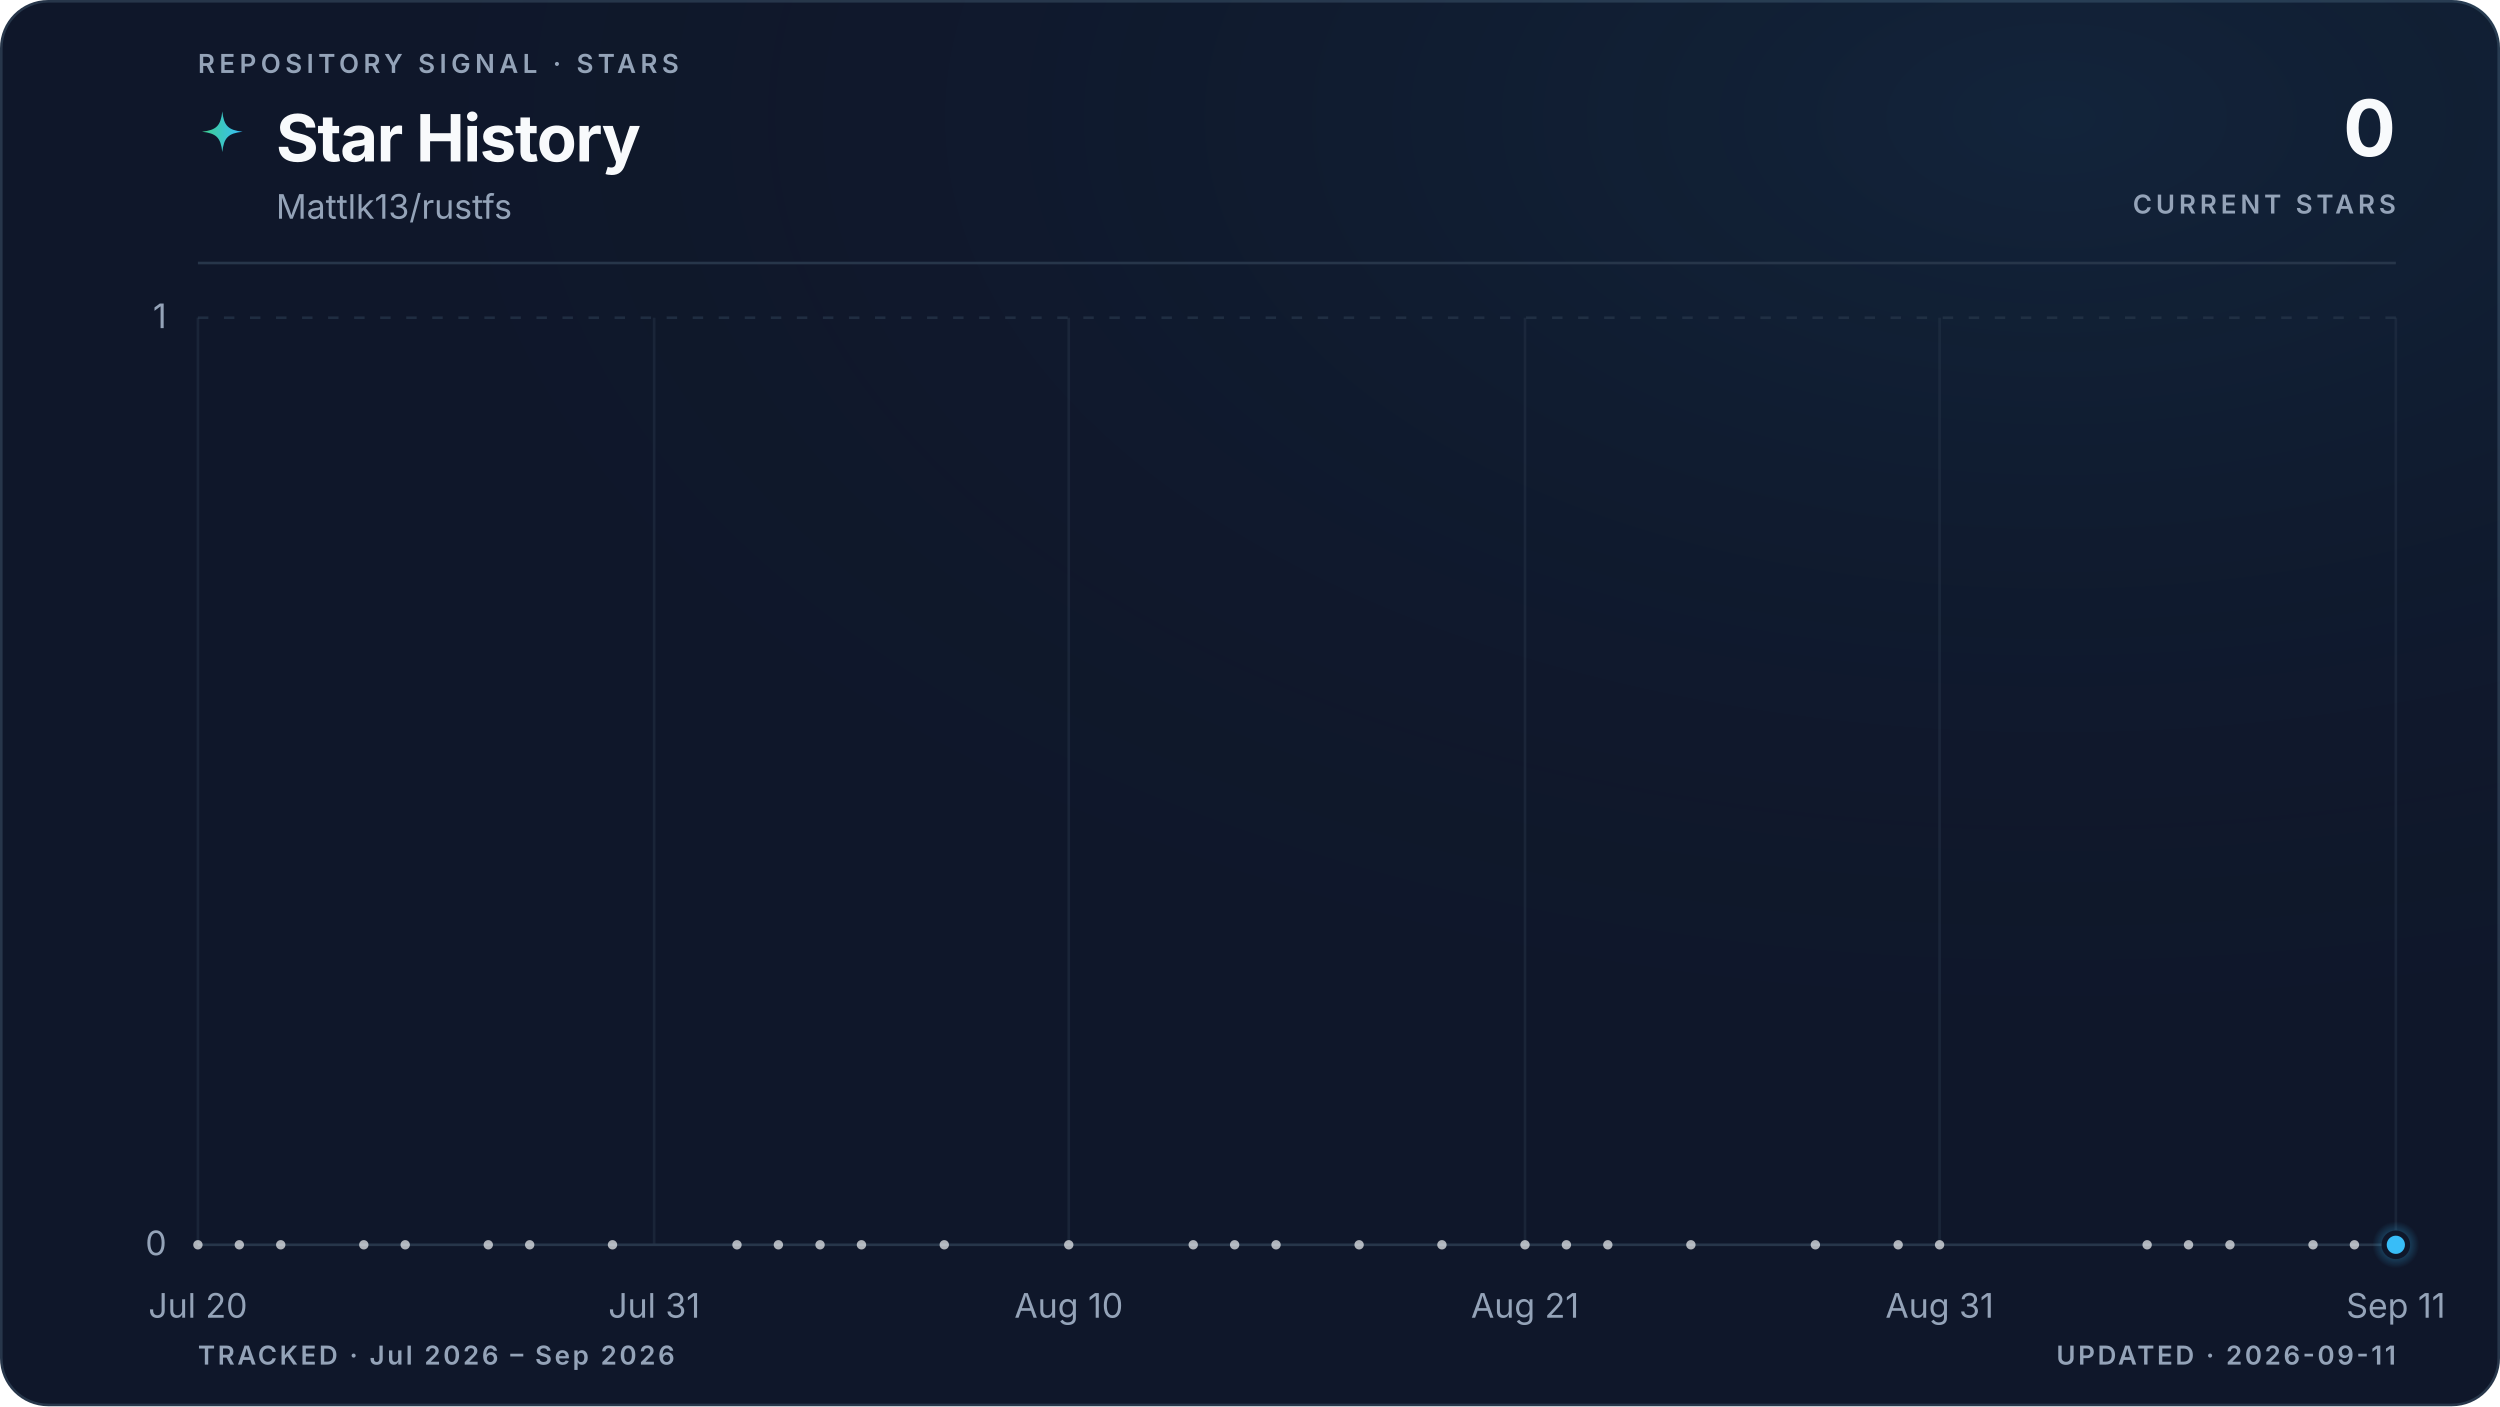
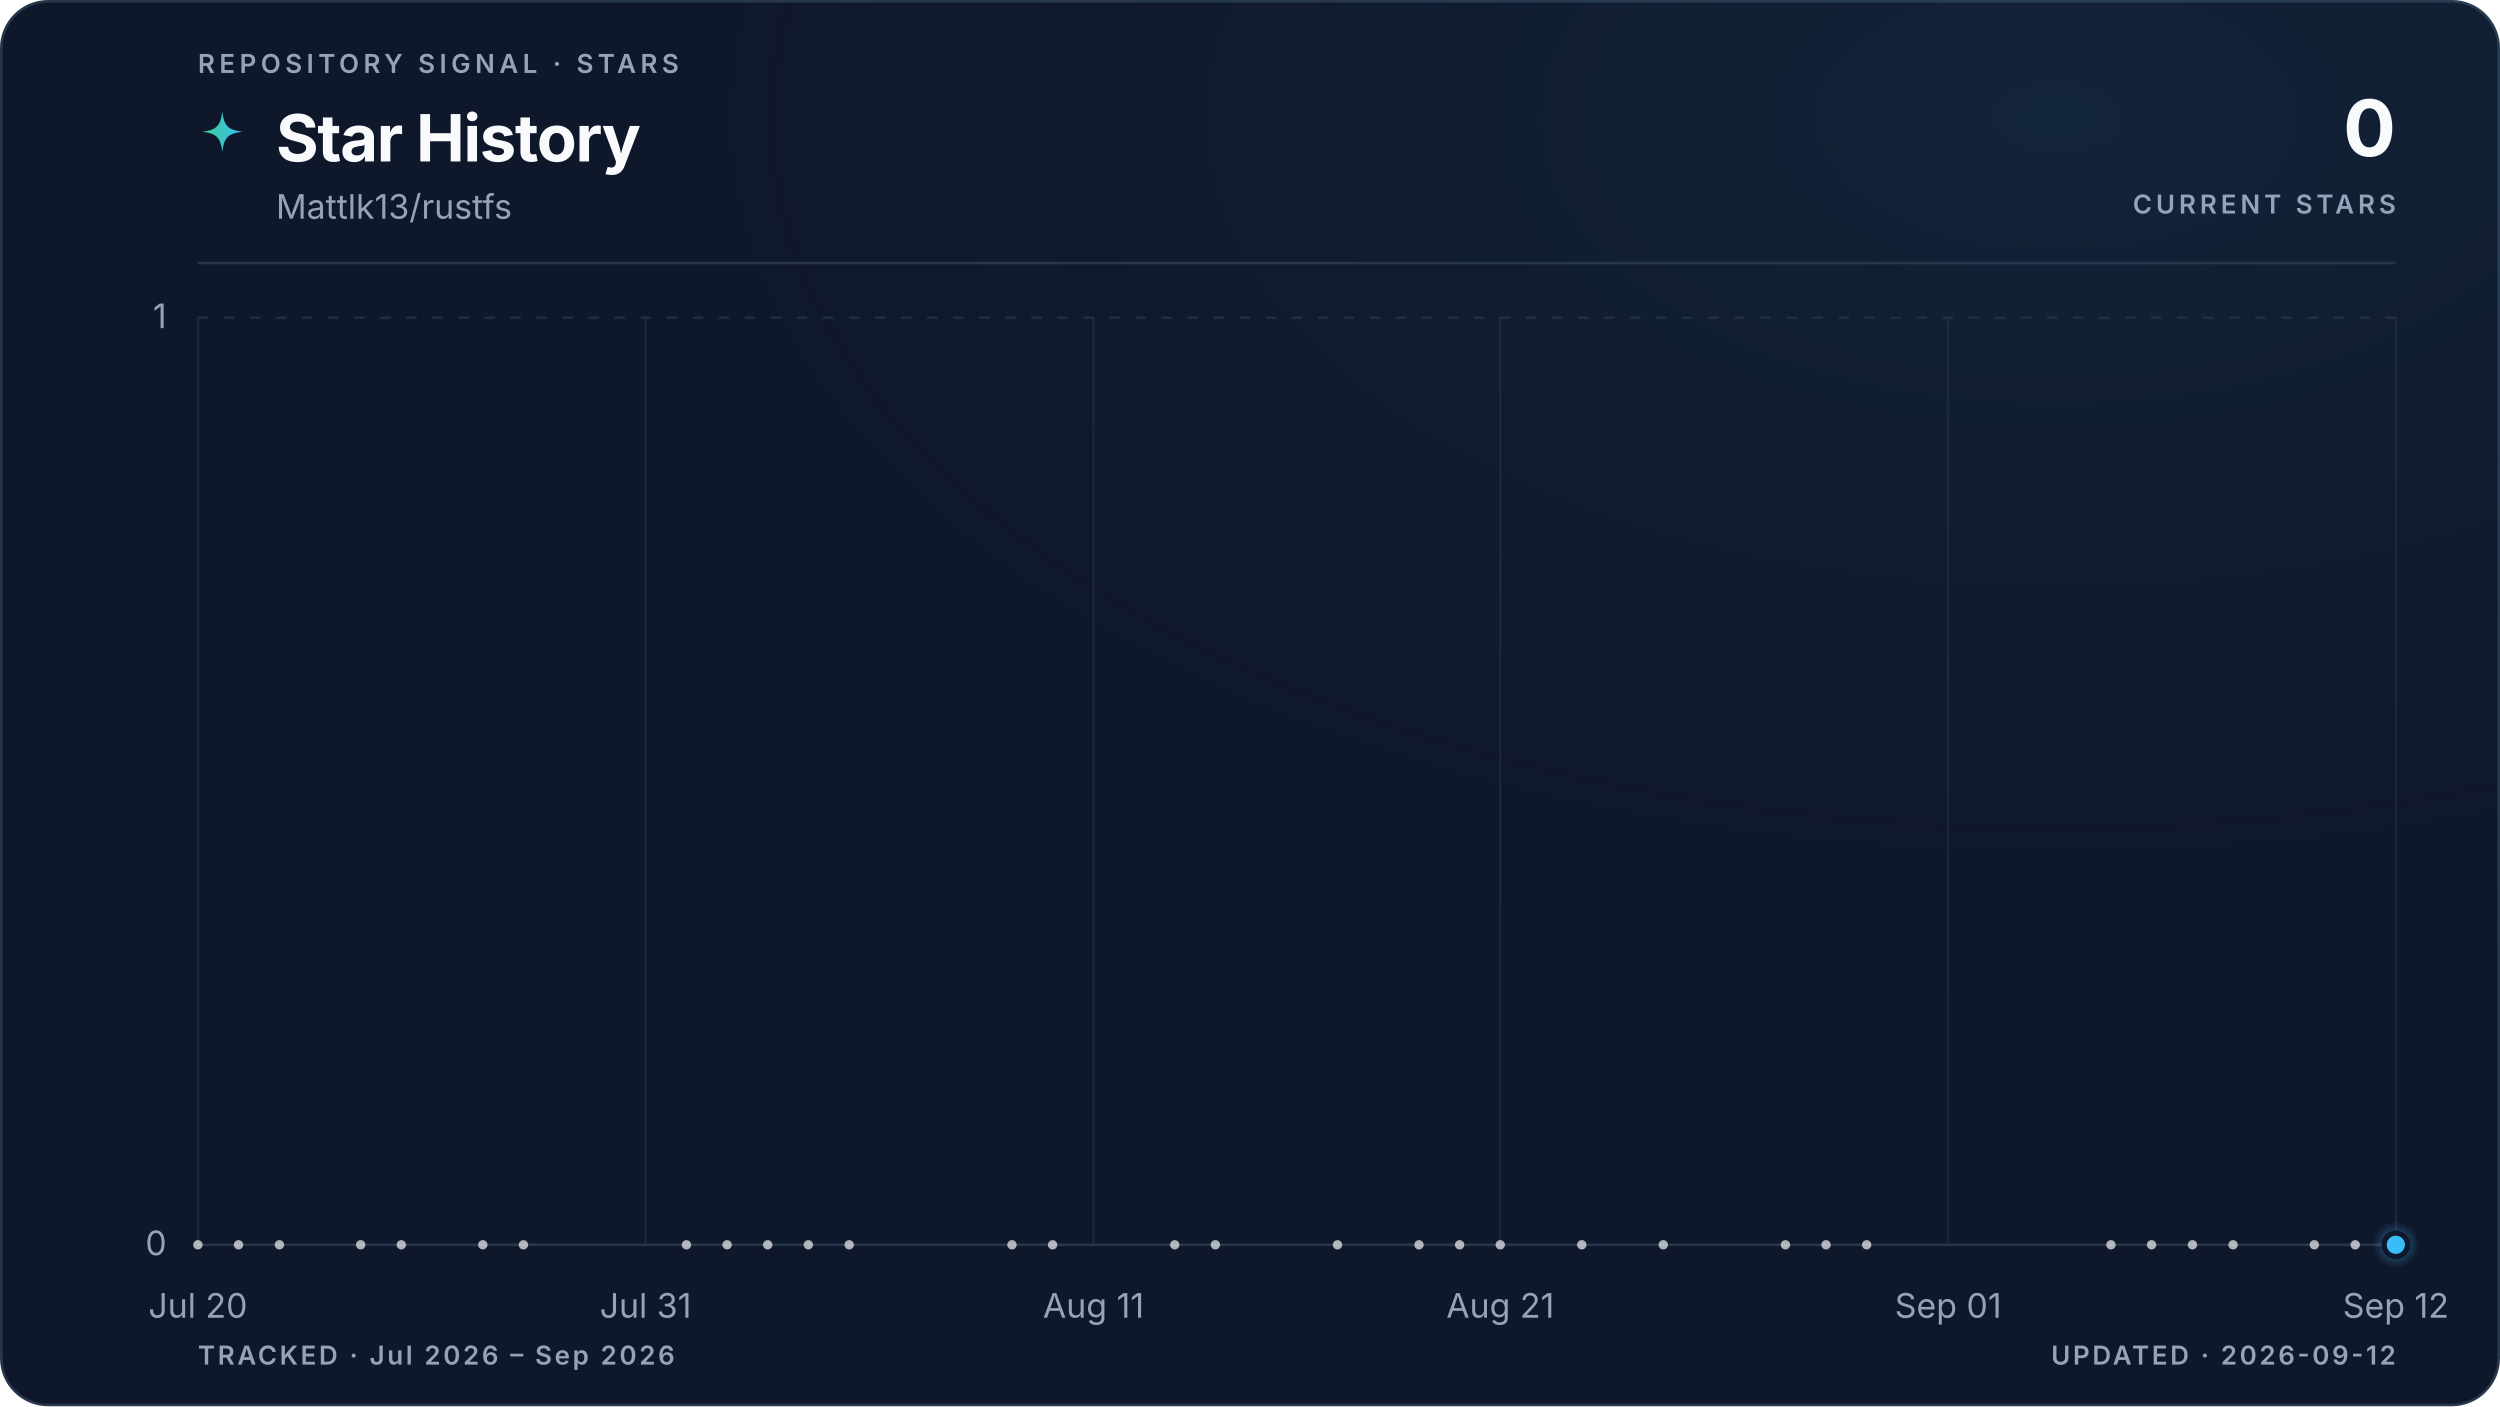
<svg xmlns="http://www.w3.org/2000/svg" viewBox="0 0 960 540" role="img" aria-labelledby="title description" data-style="gradient" data-variant="glow" data-layout="editorial" data-animated="true">
  <defs>
    <linearGradient id="trend" x1="0" y1="0" x2="1" y2="0">
      <stop offset="0%" stop-color="#3ecf8e" />
      <stop offset="100%" stop-color="#38bdf8" />
    </linearGradient>
    <linearGradient id="area" x1="0" y1="0" x2="0" y2="1">
      <stop offset="0%" stop-color="#3ecf8e" stop-opacity="0.22" />
      <stop offset="55%" stop-color="#38bdf8" stop-opacity="0.06" />
      <stop offset="100%" stop-color="#38bdf8" stop-opacity="0" />
    </linearGradient>
    <radialGradient id="marker-halo" cx="50%" cy="50%" r="50%">
      <stop offset="0%" stop-color="#38bdf8" stop-opacity="0.55" />
      <stop offset="100%" stop-color="#38bdf8" stop-opacity="0" />
    </radialGradient>
    <radialGradient id="surface-glow" cx="82%" cy="8%" r="70%">
      <stop offset="0%" stop-color="#38bdf8" stop-opacity="0.08" />
      <stop offset="100%" stop-color="#0f172a" stop-opacity="0" />
    </radialGradient>
    <filter id="trend-glow" x="-20%" y="-20%" width="140%" height="140%">
      <feGaussianBlur stdDeviation="5" />
    </filter>
  </defs>
  <style>
.trend-enter{transform-box:fill-box;transform-origin:center;animation:trend-enter 520ms cubic-bezier(0.16,1,0.3,1)}
.marker-enter{transform-box:fill-box;transform-origin:center;animation:marker-enter 320ms cubic-bezier(0.16,1,0.3,1) 200ms both}
.marker-pulse{transform-box:fill-box;transform-origin:center;animation:marker-pulse 2.6s ease-out infinite}
@keyframes trend-enter{from{opacity:.35;transform:translateY(10px)}to{opacity:1;transform:translateY(0)}}
@keyframes marker-enter{from{opacity:0;transform:scale(.4)}to{opacity:1;transform:scale(1)}}
@keyframes marker-pulse{0%{opacity:.5;transform:scale(.7)}70%,100%{opacity:0;transform:scale(2.1)}}
@media (prefers-reduced-motion:reduce){.trend-enter,.marker-enter,.marker-pulse{animation:none!important}}
@media (prefers-reduced-motion:reduce){.marker-pulse{opacity:0}}
</style>
  <rect x="0.5" y="0.5" width="959" height="539" fill="#0f172a" stroke="#27364a" stroke-width="1" rx="18" />
  <rect width="960" height="540" fill="url(#surface-glow)" rx="18" />
  <text x="76" y="28" fill="#94a3b8" font-family="ui-sans-serif, system-ui, -apple-system, BlinkMacSystemFont, 'Segoe UI', sans-serif" font-size="10" font-weight="600" letter-spacing="1.7">REPOSITORY SIGNAL · STARS</text>
  <path d="M12 1c.8 7.1 2.9 9.2 10 10-7.1.8-9.2 2.9-10 10-.8-7.1-2.9-9.2-10-10 7.1-.8 9.2-2.9 10-10Z" transform="translate(76 42) scale(.78)" fill="url(#trend)" aria-hidden="true" />
  <text x="106" y="62" fill="#f8fafc" font-family="ui-sans-serif, system-ui, -apple-system, BlinkMacSystemFont, 'Segoe UI', sans-serif" font-size="25" font-weight="700" letter-spacing="-0.5">Star History</text>
  <text x="106" y="84" fill="#94a3b8" font-family="ui-sans-serif, system-ui, -apple-system, BlinkMacSystemFont, 'Segoe UI', sans-serif" font-size="13">Mattlk13/rustfs</text>
  <text x="920" y="60" fill="#f8fafc" font-family="ui-sans-serif, system-ui, -apple-system, BlinkMacSystemFont, 'Segoe UI', sans-serif" font-size="30" font-weight="700" letter-spacing="-0.6" text-anchor="end">0</text>
  <text x="920" y="82" fill="#94a3b8" font-family="ui-sans-serif, system-ui, -apple-system, BlinkMacSystemFont, 'Segoe UI', sans-serif" font-size="10" font-weight="600" letter-spacing="1.5" text-anchor="end">CURRENT STARS</text>
  <line x1="76" y1="101" x2="920" y2="101" stroke="#27364a" stroke-width="1" />
  <line x1="76" y1="478.0" x2="920" y2="478.0" stroke="#27364a" stroke-width="1" stroke-dasharray="0" opacity="1" />
  <text x="64" y="482.0" fill="#94a3b8" font-family="ui-sans-serif, system-ui, -apple-system, BlinkMacSystemFont, 'Segoe UI', sans-serif" font-size="13" text-anchor="end">0</text>
  <line x1="76" y1="122.0" x2="920" y2="122.0" stroke="#27364a" stroke-width="1" stroke-dasharray="4 6" opacity="0.7" />
  <text x="64" y="126.0" fill="#94a3b8" font-family="ui-sans-serif, system-ui, -apple-system, BlinkMacSystemFont, 'Segoe UI', sans-serif" font-size="13" text-anchor="end">1</text>
  <line x1="76.0" y1="122" x2="76.0" y2="478" stroke="#27364a" stroke-width="1" opacity="0.45" />
  <text x="76.0" y="506" fill="#94a3b8" font-family="ui-sans-serif, system-ui, -apple-system, BlinkMacSystemFont, 'Segoe UI', sans-serif" font-size="13" text-anchor="middle">Jul 20</text>
-   <line x1="251.2" y1="122" x2="251.2" y2="478" stroke="#27364a" stroke-width="1" opacity="0.45" />
-   <text x="251.2" y="506" fill="#94a3b8" font-family="ui-sans-serif, system-ui, -apple-system, BlinkMacSystemFont, 'Segoe UI', sans-serif" font-size="13" text-anchor="middle">Jul 31</text>
-   <line x1="410.4" y1="122" x2="410.4" y2="478" stroke="#27364a" stroke-width="1" opacity="0.45" />
-   <text x="410.4" y="506" fill="#94a3b8" font-family="ui-sans-serif, system-ui, -apple-system, BlinkMacSystemFont, 'Segoe UI', sans-serif" font-size="13" text-anchor="middle">Aug 10</text>
-   <line x1="585.6" y1="122" x2="585.6" y2="478" stroke="#27364a" stroke-width="1" opacity="0.45" />
-   <text x="585.6" y="506" fill="#94a3b8" font-family="ui-sans-serif, system-ui, -apple-system, BlinkMacSystemFont, 'Segoe UI', sans-serif" font-size="13" text-anchor="middle">Aug 21</text>
-   <line x1="744.8" y1="122" x2="744.8" y2="478" stroke="#27364a" stroke-width="1" opacity="0.45" />
-   <text x="744.8" y="506" fill="#94a3b8" font-family="ui-sans-serif, system-ui, -apple-system, BlinkMacSystemFont, 'Segoe UI', sans-serif" font-size="13" text-anchor="middle">Aug 31</text>
+   <line x1="247.9" y1="122" x2="247.9" y2="478" stroke="#27364a" stroke-width="1" opacity="0.45" />
+   <text x="247.9" y="506" fill="#94a3b8" font-family="ui-sans-serif, system-ui, -apple-system, BlinkMacSystemFont, 'Segoe UI', sans-serif" font-size="13" text-anchor="middle">Jul 31</text>
+   <line x1="419.9" y1="122" x2="419.9" y2="478" stroke="#27364a" stroke-width="1" opacity="0.45" />
+   <text x="419.9" y="506" fill="#94a3b8" font-family="ui-sans-serif, system-ui, -apple-system, BlinkMacSystemFont, 'Segoe UI', sans-serif" font-size="13" text-anchor="middle">Aug 11</text>
+   <line x1="576.1" y1="122" x2="576.1" y2="478" stroke="#27364a" stroke-width="1" opacity="0.45" />
+   <text x="576.1" y="506" fill="#94a3b8" font-family="ui-sans-serif, system-ui, -apple-system, BlinkMacSystemFont, 'Segoe UI', sans-serif" font-size="13" text-anchor="middle">Aug 21</text>
+   <line x1="748.1" y1="122" x2="748.1" y2="478" stroke="#27364a" stroke-width="1" opacity="0.45" />
+   <text x="748.1" y="506" fill="#94a3b8" font-family="ui-sans-serif, system-ui, -apple-system, BlinkMacSystemFont, 'Segoe UI', sans-serif" font-size="13" text-anchor="middle">Sep 01</text>
  <line x1="920.0" y1="122" x2="920.0" y2="478" stroke="#27364a" stroke-width="1" opacity="0.45" />
-   <text x="920.0" y="506" fill="#94a3b8" font-family="ui-sans-serif, system-ui, -apple-system, BlinkMacSystemFont, 'Segoe UI', sans-serif" font-size="13" text-anchor="middle">Sep 11</text>
+   <text x="920.0" y="506" fill="#94a3b8" font-family="ui-sans-serif, system-ui, -apple-system, BlinkMacSystemFont, 'Segoe UI', sans-serif" font-size="13" text-anchor="middle">Sep 12</text>
  <g class="trend-enter">
-     <path d="M 76.0 478.0 C 81.3 478.0, 86.6 478.0, 91.9 478.0 C 97.2 478.0, 102.5 478.0, 107.8 478.0 C 113.2 478.0, 118.5 478.0, 123.8 478.0 C 129.1 478.0, 134.4 478.0, 139.7 478.0 C 145.0 478.0, 150.3 478.0, 155.6 478.0 C 166.2 478.0, 176.9 478.0, 187.5 478.0 C 192.8 478.0, 198.1 478.0, 203.4 478.0 C 214.0 478.0, 224.6 478.0, 235.2 478.0 C 245.9 478.0, 256.5 478.0, 267.1 478.0 C 272.4 478.0, 277.7 478.0, 283.0 478.0 C 288.3 478.0, 293.6 478.0, 298.9 478.0 C 304.3 478.0, 309.6 478.0, 314.9 478.0 C 320.2 478.0, 325.5 478.0, 330.8 478.0 C 341.4 478.0, 352.0 478.0, 362.6 478.0 C 373.3 478.0, 383.9 478.0, 394.5 478.0 C 399.8 478.0, 405.1 478.0, 410.4 478.0 C 426.3 478.0, 442.3 478.0, 458.2 478.0 C 463.5 478.0, 468.8 478.0, 474.1 478.0 C 479.4 478.0, 484.7 478.0, 490.0 478.0 C 500.7 478.0, 511.3 478.0, 521.9 478.0 C 532.5 478.0, 543.1 478.0, 553.7 478.0 C 559.0 478.0, 564.4 478.0, 569.7 478.0 C 575.0 478.0, 580.3 478.0, 585.6 478.0 C 590.9 478.0, 596.2 478.0, 601.5 478.0 C 606.8 478.0, 612.1 478.0, 617.4 478.0 C 628.1 478.0, 638.7 478.0, 649.3 478.0 C 665.2 478.0, 681.1 478.0, 697.1 478.0 C 702.4 478.0, 707.7 478.0, 713.0 478.0 C 718.3 478.0, 723.6 478.0, 728.9 478.0 C 734.2 478.0, 739.5 478.0, 744.8 478.0 C 771.4 478.0, 797.9 478.0, 824.5 478.0 C 829.8 478.0, 835.1 478.0, 840.4 478.0 C 845.7 478.0, 851.0 478.0, 856.3 478.0 C 861.6 478.0, 866.9 478.0, 872.2 478.0 C 877.5 478.0, 882.8 478.0, 888.2 478.0 C 893.5 478.0, 898.8 478.0, 904.1 478.0 C 909.4 478.0, 914.7 478.0, 920.0 478.0 L 920.0 478.0 L 76.0 478.0 Z" fill="url(#area)" />
-     <path d="M 76.0 478.0 C 81.3 478.0, 86.6 478.0, 91.9 478.0 C 97.2 478.0, 102.5 478.0, 107.8 478.0 C 113.2 478.0, 118.5 478.0, 123.8 478.0 C 129.1 478.0, 134.4 478.0, 139.7 478.0 C 145.0 478.0, 150.3 478.0, 155.6 478.0 C 166.2 478.0, 176.9 478.0, 187.5 478.0 C 192.8 478.0, 198.1 478.0, 203.4 478.0 C 214.0 478.0, 224.6 478.0, 235.2 478.0 C 245.9 478.0, 256.5 478.0, 267.1 478.0 C 272.4 478.0, 277.7 478.0, 283.0 478.0 C 288.3 478.0, 293.6 478.0, 298.9 478.0 C 304.3 478.0, 309.6 478.0, 314.9 478.0 C 320.2 478.0, 325.5 478.0, 330.8 478.0 C 341.4 478.0, 352.0 478.0, 362.6 478.0 C 373.3 478.0, 383.9 478.0, 394.5 478.0 C 399.8 478.0, 405.1 478.0, 410.4 478.0 C 426.3 478.0, 442.3 478.0, 458.2 478.0 C 463.5 478.0, 468.8 478.0, 474.1 478.0 C 479.4 478.0, 484.7 478.0, 490.0 478.0 C 500.7 478.0, 511.3 478.0, 521.9 478.0 C 532.5 478.0, 543.1 478.0, 553.7 478.0 C 559.0 478.0, 564.4 478.0, 569.7 478.0 C 575.0 478.0, 580.3 478.0, 585.6 478.0 C 590.9 478.0, 596.2 478.0, 601.5 478.0 C 606.8 478.0, 612.1 478.0, 617.4 478.0 C 628.1 478.0, 638.7 478.0, 649.3 478.0 C 665.2 478.0, 681.1 478.0, 697.1 478.0 C 702.4 478.0, 707.7 478.0, 713.0 478.0 C 718.3 478.0, 723.6 478.0, 728.9 478.0 C 734.2 478.0, 739.5 478.0, 744.8 478.0 C 771.4 478.0, 797.9 478.0, 824.5 478.0 C 829.8 478.0, 835.1 478.0, 840.4 478.0 C 845.7 478.0, 851.0 478.0, 856.3 478.0 C 861.6 478.0, 866.9 478.0, 872.2 478.0 C 877.5 478.0, 882.8 478.0, 888.2 478.0 C 893.5 478.0, 898.8 478.0, 904.1 478.0 C 909.4 478.0, 914.7 478.0, 920.0 478.0" fill="none" stroke="url(#trend)" stroke-width="10" stroke-linecap="round" stroke-linejoin="round" opacity="0.10" filter="url(#trend-glow)" />
-     <path d="M 76.0 478.0 C 81.3 478.0, 86.6 478.0, 91.9 478.0 C 97.2 478.0, 102.5 478.0, 107.8 478.0 C 113.2 478.0, 118.5 478.0, 123.8 478.0 C 129.1 478.0, 134.4 478.0, 139.7 478.0 C 145.0 478.0, 150.3 478.0, 155.6 478.0 C 166.2 478.0, 176.9 478.0, 187.5 478.0 C 192.8 478.0, 198.1 478.0, 203.4 478.0 C 214.0 478.0, 224.6 478.0, 235.2 478.0 C 245.9 478.0, 256.5 478.0, 267.1 478.0 C 272.4 478.0, 277.7 478.0, 283.0 478.0 C 288.3 478.0, 293.6 478.0, 298.9 478.0 C 304.3 478.0, 309.6 478.0, 314.9 478.0 C 320.2 478.0, 325.5 478.0, 330.8 478.0 C 341.4 478.0, 352.0 478.0, 362.6 478.0 C 373.3 478.0, 383.9 478.0, 394.5 478.0 C 399.8 478.0, 405.1 478.0, 410.4 478.0 C 426.3 478.0, 442.3 478.0, 458.2 478.0 C 463.5 478.0, 468.8 478.0, 474.1 478.0 C 479.4 478.0, 484.7 478.0, 490.0 478.0 C 500.7 478.0, 511.3 478.0, 521.9 478.0 C 532.5 478.0, 543.1 478.0, 553.7 478.0 C 559.0 478.0, 564.4 478.0, 569.7 478.0 C 575.0 478.0, 580.3 478.0, 585.6 478.0 C 590.9 478.0, 596.2 478.0, 601.5 478.0 C 606.8 478.0, 612.1 478.0, 617.4 478.0 C 628.1 478.0, 638.7 478.0, 649.3 478.0 C 665.2 478.0, 681.1 478.0, 697.1 478.0 C 702.4 478.0, 707.7 478.0, 713.0 478.0 C 718.3 478.0, 723.6 478.0, 728.9 478.0 C 734.2 478.0, 739.5 478.0, 744.8 478.0 C 771.4 478.0, 797.9 478.0, 824.5 478.0 C 829.8 478.0, 835.1 478.0, 840.4 478.0 C 845.7 478.0, 851.0 478.0, 856.3 478.0 C 861.6 478.0, 866.9 478.0, 872.2 478.0 C 877.5 478.0, 882.8 478.0, 888.2 478.0 C 893.5 478.0, 898.8 478.0, 904.1 478.0 C 909.4 478.0, 914.7 478.0, 920.0 478.0" fill="none" stroke="url(#trend)" stroke-width="3" stroke-linecap="round" stroke-linejoin="round" />
+     <path d="M 76.0 478.0 C 81.2 478.0, 86.4 478.0, 91.6 478.0 C 96.8 478.0, 102.0 478.0, 107.3 478.0 C 112.5 478.0, 117.7 478.0, 122.9 478.0 C 128.1 478.0, 133.3 478.0, 138.5 478.0 C 143.7 478.0, 148.9 478.0, 154.1 478.0 C 164.6 478.0, 175.0 478.0, 185.4 478.0 C 190.6 478.0, 195.8 478.0, 201.0 478.0 C 211.5 478.0, 221.9 478.0, 232.3 478.0 C 242.7 478.0, 253.1 478.0, 263.6 478.0 C 268.8 478.0, 274.0 478.0, 279.2 478.0 C 284.4 478.0, 289.6 478.0, 294.8 478.0 C 300.0 478.0, 305.2 478.0, 310.4 478.0 C 315.7 478.0, 320.9 478.0, 326.1 478.0 C 336.5 478.0, 346.9 478.0, 357.3 478.0 C 367.8 478.0, 378.2 478.0, 388.6 478.0 C 393.8 478.0, 399.0 478.0, 404.2 478.0 C 419.9 478.0, 435.5 478.0, 451.1 478.0 C 456.3 478.0, 461.5 478.0, 466.7 478.0 C 472.0 478.0, 477.2 478.0, 482.4 478.0 C 492.8 478.0, 503.2 478.0, 513.6 478.0 C 524.0 478.0, 534.5 478.0, 544.9 478.0 C 550.1 478.0, 555.3 478.0, 560.5 478.0 C 565.7 478.0, 570.9 478.0, 576.1 478.0 C 581.4 478.0, 586.6 478.0, 591.8 478.0 C 597.0 478.0, 602.2 478.0, 607.4 478.0 C 617.8 478.0, 628.2 478.0, 638.7 478.0 C 654.3 478.0, 669.9 478.0, 685.6 478.0 C 690.8 478.0, 696.0 478.0, 701.2 478.0 C 706.4 478.0, 711.6 478.0, 716.8 478.0 C 722.0 478.0, 727.2 478.0, 732.4 478.0 C 758.5 478.0, 784.5 478.0, 810.6 478.0 C 815.8 478.0, 821.0 478.0, 826.2 478.0 C 831.4 478.0, 836.6 478.0, 841.9 478.0 C 847.1 478.0, 852.3 478.0, 857.5 478.0 C 862.7 478.0, 867.9 478.0, 873.1 478.0 C 878.3 478.0, 883.5 478.0, 888.7 478.0 C 894.0 478.0, 899.2 478.0, 904.4 478.0 C 909.6 478.0, 914.8 478.0, 920.0 478.0 L 920.0 478.0 L 76.0 478.0 Z" fill="url(#area)" />
+     <path d="M 76.0 478.0 C 81.2 478.0, 86.4 478.0, 91.6 478.0 C 96.8 478.0, 102.0 478.0, 107.3 478.0 C 112.5 478.0, 117.7 478.0, 122.9 478.0 C 128.1 478.0, 133.3 478.0, 138.5 478.0 C 143.7 478.0, 148.9 478.0, 154.1 478.0 C 164.6 478.0, 175.0 478.0, 185.4 478.0 C 190.6 478.0, 195.8 478.0, 201.0 478.0 C 211.5 478.0, 221.9 478.0, 232.3 478.0 C 242.7 478.0, 253.1 478.0, 263.6 478.0 C 268.8 478.0, 274.0 478.0, 279.2 478.0 C 284.4 478.0, 289.6 478.0, 294.8 478.0 C 300.0 478.0, 305.2 478.0, 310.4 478.0 C 315.7 478.0, 320.9 478.0, 326.1 478.0 C 336.5 478.0, 346.9 478.0, 357.3 478.0 C 367.8 478.0, 378.2 478.0, 388.6 478.0 C 393.8 478.0, 399.0 478.0, 404.2 478.0 C 419.9 478.0, 435.5 478.0, 451.1 478.0 C 456.3 478.0, 461.5 478.0, 466.7 478.0 C 472.0 478.0, 477.2 478.0, 482.4 478.0 C 492.8 478.0, 503.2 478.0, 513.6 478.0 C 524.0 478.0, 534.5 478.0, 544.9 478.0 C 550.1 478.0, 555.3 478.0, 560.5 478.0 C 565.7 478.0, 570.9 478.0, 576.1 478.0 C 581.4 478.0, 586.6 478.0, 591.8 478.0 C 597.0 478.0, 602.2 478.0, 607.4 478.0 C 617.8 478.0, 628.2 478.0, 638.7 478.0 C 654.3 478.0, 669.9 478.0, 685.6 478.0 C 690.8 478.0, 696.0 478.0, 701.2 478.0 C 706.4 478.0, 711.6 478.0, 716.8 478.0 C 722.0 478.0, 727.2 478.0, 732.4 478.0 C 758.5 478.0, 784.5 478.0, 810.6 478.0 C 815.8 478.0, 821.0 478.0, 826.2 478.0 C 831.4 478.0, 836.6 478.0, 841.9 478.0 C 847.1 478.0, 852.3 478.0, 857.5 478.0 C 862.7 478.0, 867.9 478.0, 873.1 478.0 C 878.3 478.0, 883.5 478.0, 888.7 478.0 C 894.0 478.0, 899.2 478.0, 904.4 478.0 C 909.6 478.0, 914.8 478.0, 920.0 478.0" fill="none" stroke="url(#trend)" stroke-width="10" stroke-linecap="round" stroke-linejoin="round" opacity="0.10" filter="url(#trend-glow)" />
+     <path d="M 76.0 478.0 C 81.2 478.0, 86.4 478.0, 91.6 478.0 C 96.8 478.0, 102.0 478.0, 107.3 478.0 C 112.5 478.0, 117.7 478.0, 122.9 478.0 C 128.1 478.0, 133.3 478.0, 138.5 478.0 C 143.7 478.0, 148.9 478.0, 154.1 478.0 C 164.6 478.0, 175.0 478.0, 185.4 478.0 C 190.6 478.0, 195.8 478.0, 201.0 478.0 C 211.5 478.0, 221.9 478.0, 232.3 478.0 C 242.7 478.0, 253.1 478.0, 263.6 478.0 C 268.8 478.0, 274.0 478.0, 279.2 478.0 C 284.4 478.0, 289.6 478.0, 294.8 478.0 C 300.0 478.0, 305.2 478.0, 310.4 478.0 C 315.7 478.0, 320.9 478.0, 326.1 478.0 C 336.5 478.0, 346.9 478.0, 357.3 478.0 C 367.8 478.0, 378.2 478.0, 388.6 478.0 C 393.8 478.0, 399.0 478.0, 404.2 478.0 C 419.9 478.0, 435.5 478.0, 451.1 478.0 C 456.3 478.0, 461.5 478.0, 466.7 478.0 C 472.0 478.0, 477.2 478.0, 482.4 478.0 C 492.8 478.0, 503.2 478.0, 513.6 478.0 C 524.0 478.0, 534.5 478.0, 544.9 478.0 C 550.1 478.0, 555.3 478.0, 560.5 478.0 C 565.7 478.0, 570.9 478.0, 576.1 478.0 C 581.4 478.0, 586.6 478.0, 591.8 478.0 C 597.0 478.0, 602.2 478.0, 607.4 478.0 C 617.8 478.0, 628.2 478.0, 638.7 478.0 C 654.3 478.0, 669.9 478.0, 685.6 478.0 C 690.8 478.0, 696.0 478.0, 701.2 478.0 C 706.4 478.0, 711.6 478.0, 716.8 478.0 C 722.0 478.0, 727.2 478.0, 732.4 478.0 C 758.5 478.0, 784.5 478.0, 810.6 478.0 C 815.8 478.0, 821.0 478.0, 826.2 478.0 C 831.4 478.0, 836.6 478.0, 841.9 478.0 C 847.1 478.0, 852.3 478.0, 857.5 478.0 C 862.7 478.0, 867.9 478.0, 873.1 478.0 C 878.3 478.0, 883.5 478.0, 888.7 478.0 C 894.0 478.0, 899.2 478.0, 904.4 478.0 C 909.6 478.0, 914.8 478.0, 920.0 478.0" fill="none" stroke="url(#trend)" stroke-width="3" stroke-linecap="round" stroke-linejoin="round" />
    <g data-point-count="31" fill="#f8fafc" opacity="0.68">
      <circle cx="76.0" cy="478.0" r="1.8" />
-       <circle cx="91.9" cy="478.0" r="1.8" />
-       <circle cx="107.8" cy="478.0" r="1.8" />
-       <circle cx="139.7" cy="478.0" r="1.8" />
-       <circle cx="155.6" cy="478.0" r="1.8" />
-       <circle cx="187.5" cy="478.0" r="1.8" />
-       <circle cx="203.4" cy="478.0" r="1.8" />
-       <circle cx="235.2" cy="478.0" r="1.8" />
-       <circle cx="283.0" cy="478.0" r="1.8" />
-       <circle cx="298.9" cy="478.0" r="1.8" />
-       <circle cx="314.9" cy="478.0" r="1.8" />
-       <circle cx="330.8" cy="478.0" r="1.8" />
-       <circle cx="362.6" cy="478.0" r="1.8" />
-       <circle cx="410.4" cy="478.0" r="1.8" />
-       <circle cx="458.2" cy="478.0" r="1.8" />
-       <circle cx="474.1" cy="478.0" r="1.8" />
-       <circle cx="490.0" cy="478.0" r="1.8" />
-       <circle cx="521.9" cy="478.0" r="1.8" />
-       <circle cx="553.7" cy="478.0" r="1.8" />
-       <circle cx="585.6" cy="478.0" r="1.8" />
-       <circle cx="601.5" cy="478.0" r="1.8" />
-       <circle cx="617.4" cy="478.0" r="1.8" />
-       <circle cx="649.3" cy="478.0" r="1.8" />
-       <circle cx="697.1" cy="478.0" r="1.8" />
-       <circle cx="728.9" cy="478.0" r="1.8" />
-       <circle cx="744.8" cy="478.0" r="1.8" />
-       <circle cx="824.5" cy="478.0" r="1.8" />
-       <circle cx="840.4" cy="478.0" r="1.8" />
-       <circle cx="856.3" cy="478.0" r="1.8" />
-       <circle cx="888.2" cy="478.0" r="1.8" />
-       <circle cx="904.1" cy="478.0" r="1.8" />
+       <circle cx="91.6" cy="478.0" r="1.8" />
+       <circle cx="107.3" cy="478.0" r="1.8" />
+       <circle cx="138.5" cy="478.0" r="1.8" />
+       <circle cx="154.1" cy="478.0" r="1.8" />
+       <circle cx="185.4" cy="478.0" r="1.8" />
+       <circle cx="201.0" cy="478.0" r="1.8" />
+       <circle cx="263.6" cy="478.0" r="1.8" />
+       <circle cx="279.2" cy="478.0" r="1.8" />
+       <circle cx="294.8" cy="478.0" r="1.8" />
+       <circle cx="310.4" cy="478.0" r="1.8" />
+       <circle cx="326.1" cy="478.0" r="1.8" />
+       <circle cx="388.6" cy="478.0" r="1.8" />
+       <circle cx="404.2" cy="478.0" r="1.8" />
+       <circle cx="451.1" cy="478.0" r="1.8" />
+       <circle cx="466.7" cy="478.0" r="1.8" />
+       <circle cx="513.6" cy="478.0" r="1.8" />
+       <circle cx="544.9" cy="478.0" r="1.8" />
+       <circle cx="560.5" cy="478.0" r="1.8" />
+       <circle cx="576.1" cy="478.0" r="1.8" />
+       <circle cx="607.4" cy="478.0" r="1.8" />
+       <circle cx="638.7" cy="478.0" r="1.8" />
+       <circle cx="685.6" cy="478.0" r="1.8" />
+       <circle cx="701.2" cy="478.0" r="1.8" />
+       <circle cx="716.8" cy="478.0" r="1.8" />
+       <circle cx="810.6" cy="478.0" r="1.8" />
+       <circle cx="826.2" cy="478.0" r="1.8" />
+       <circle cx="841.9" cy="478.0" r="1.8" />
+       <circle cx="857.5" cy="478.0" r="1.8" />
+       <circle cx="888.7" cy="478.0" r="1.8" />
+       <circle cx="904.4" cy="478.0" r="1.8" />
    </g>
  </g>
  <g class="marker-enter">
    <circle class="marker-pulse" cx="920.0" cy="478.0" r="9" fill="url(#marker-halo)" />
    <circle cx="920.0" cy="478.0" r="4.5" fill="#38bdf8" stroke="#0f172a" stroke-width="2" />
  </g>
  <text x="76" y="524" fill="#94a3b8" font-family="ui-sans-serif, system-ui, -apple-system, BlinkMacSystemFont, 'Segoe UI', sans-serif" font-size="10" font-weight="600" letter-spacing="1">TRACKED · Jul 2026 – Sep 2026</text>
-   <text x="920" y="524" fill="#94a3b8" font-family="ui-sans-serif, system-ui, -apple-system, BlinkMacSystemFont, 'Segoe UI', sans-serif" font-size="10" font-weight="600" letter-spacing="1" text-anchor="end">UPDATED · 2026-09-11</text>
+   <text x="920" y="524" fill="#94a3b8" font-family="ui-sans-serif, system-ui, -apple-system, BlinkMacSystemFont, 'Segoe UI', sans-serif" font-size="10" font-weight="600" letter-spacing="1" text-anchor="end">UPDATED · 2026-09-12</text>
</svg>
